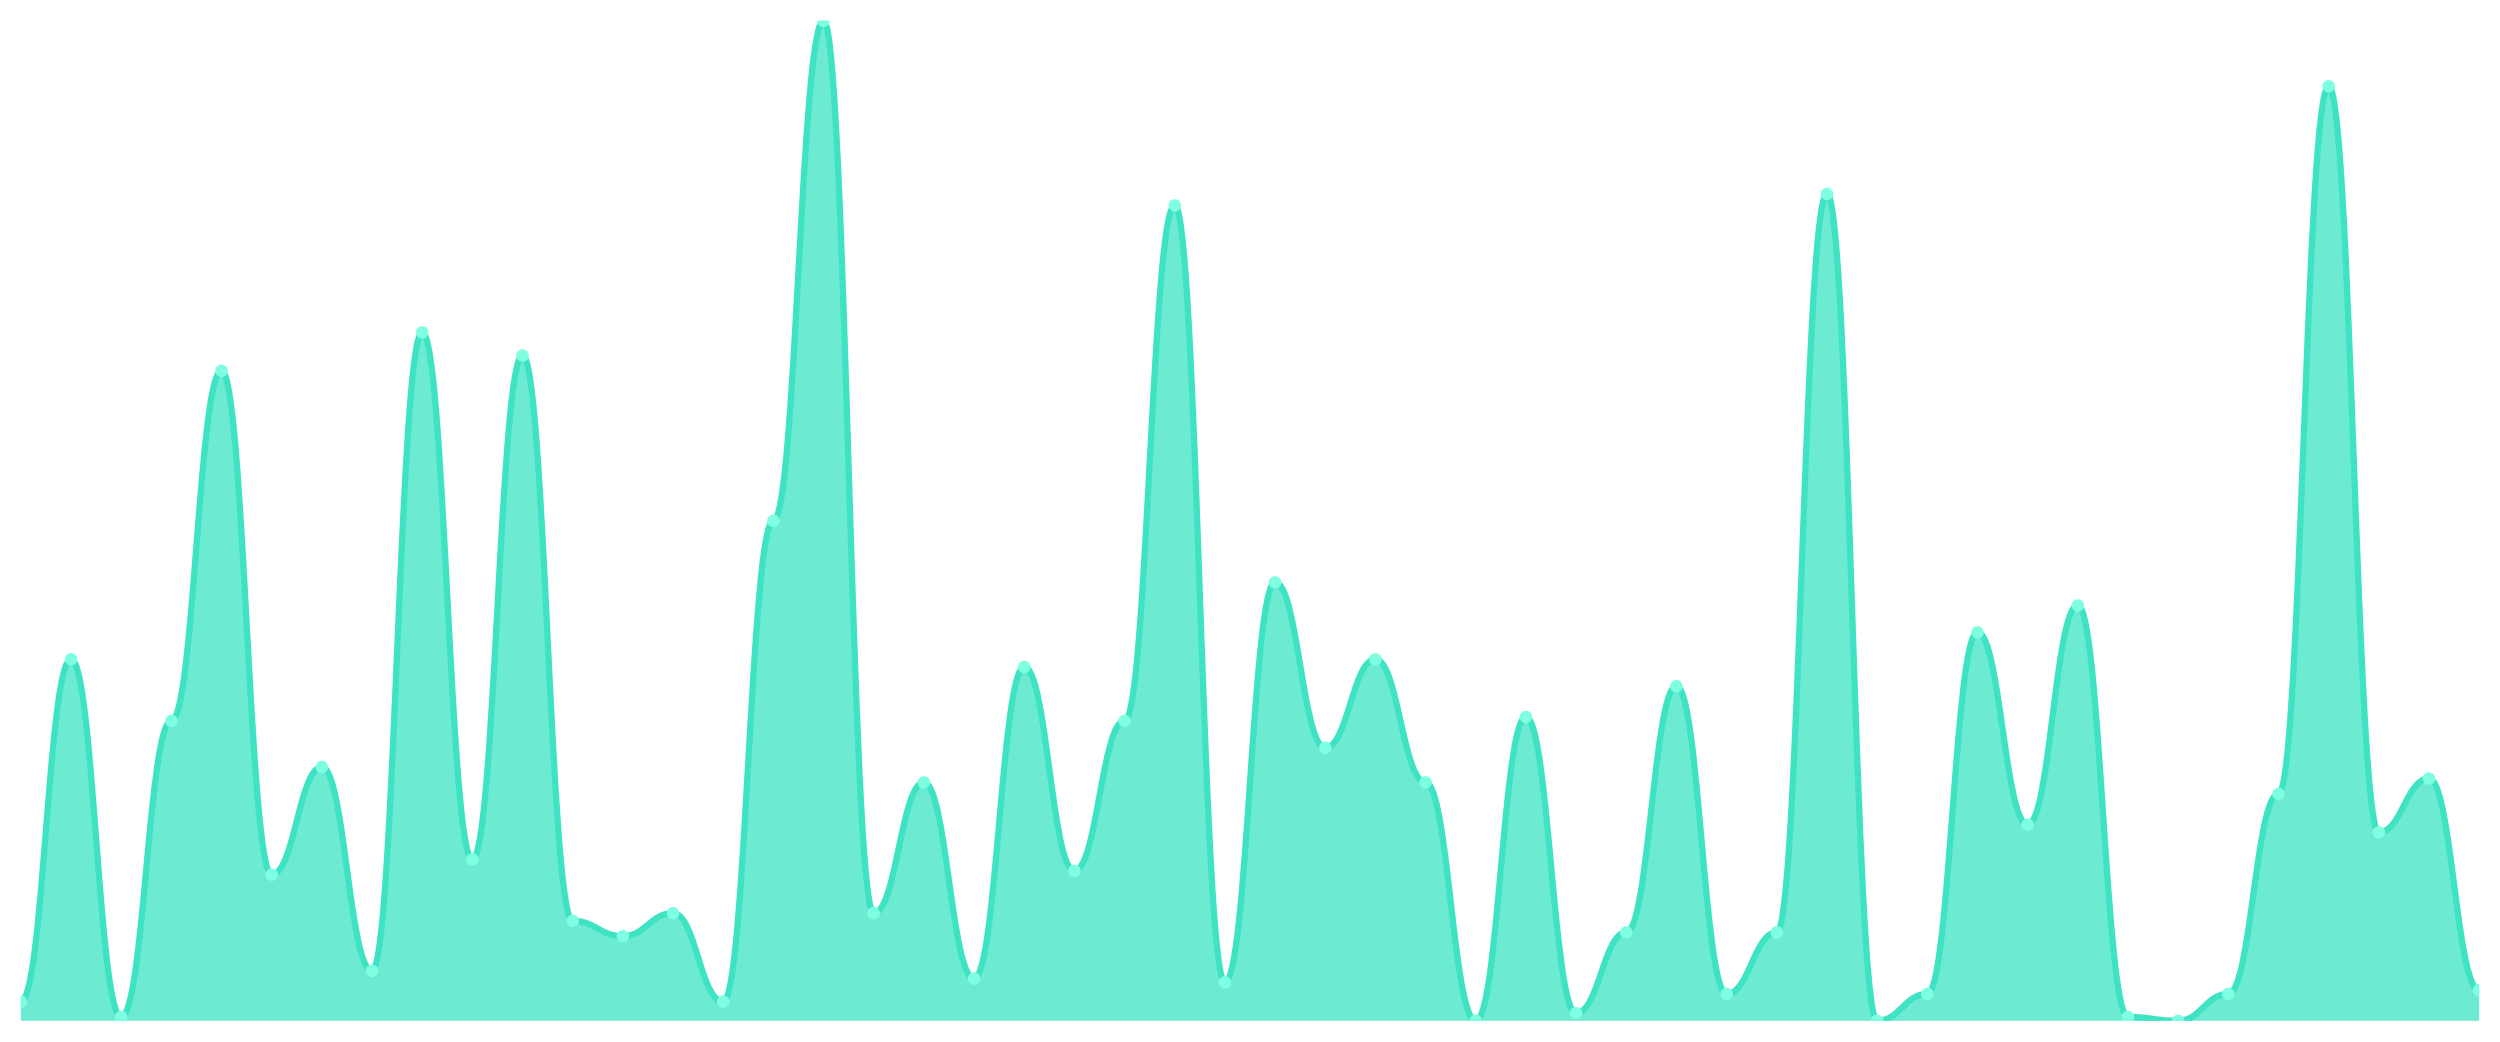
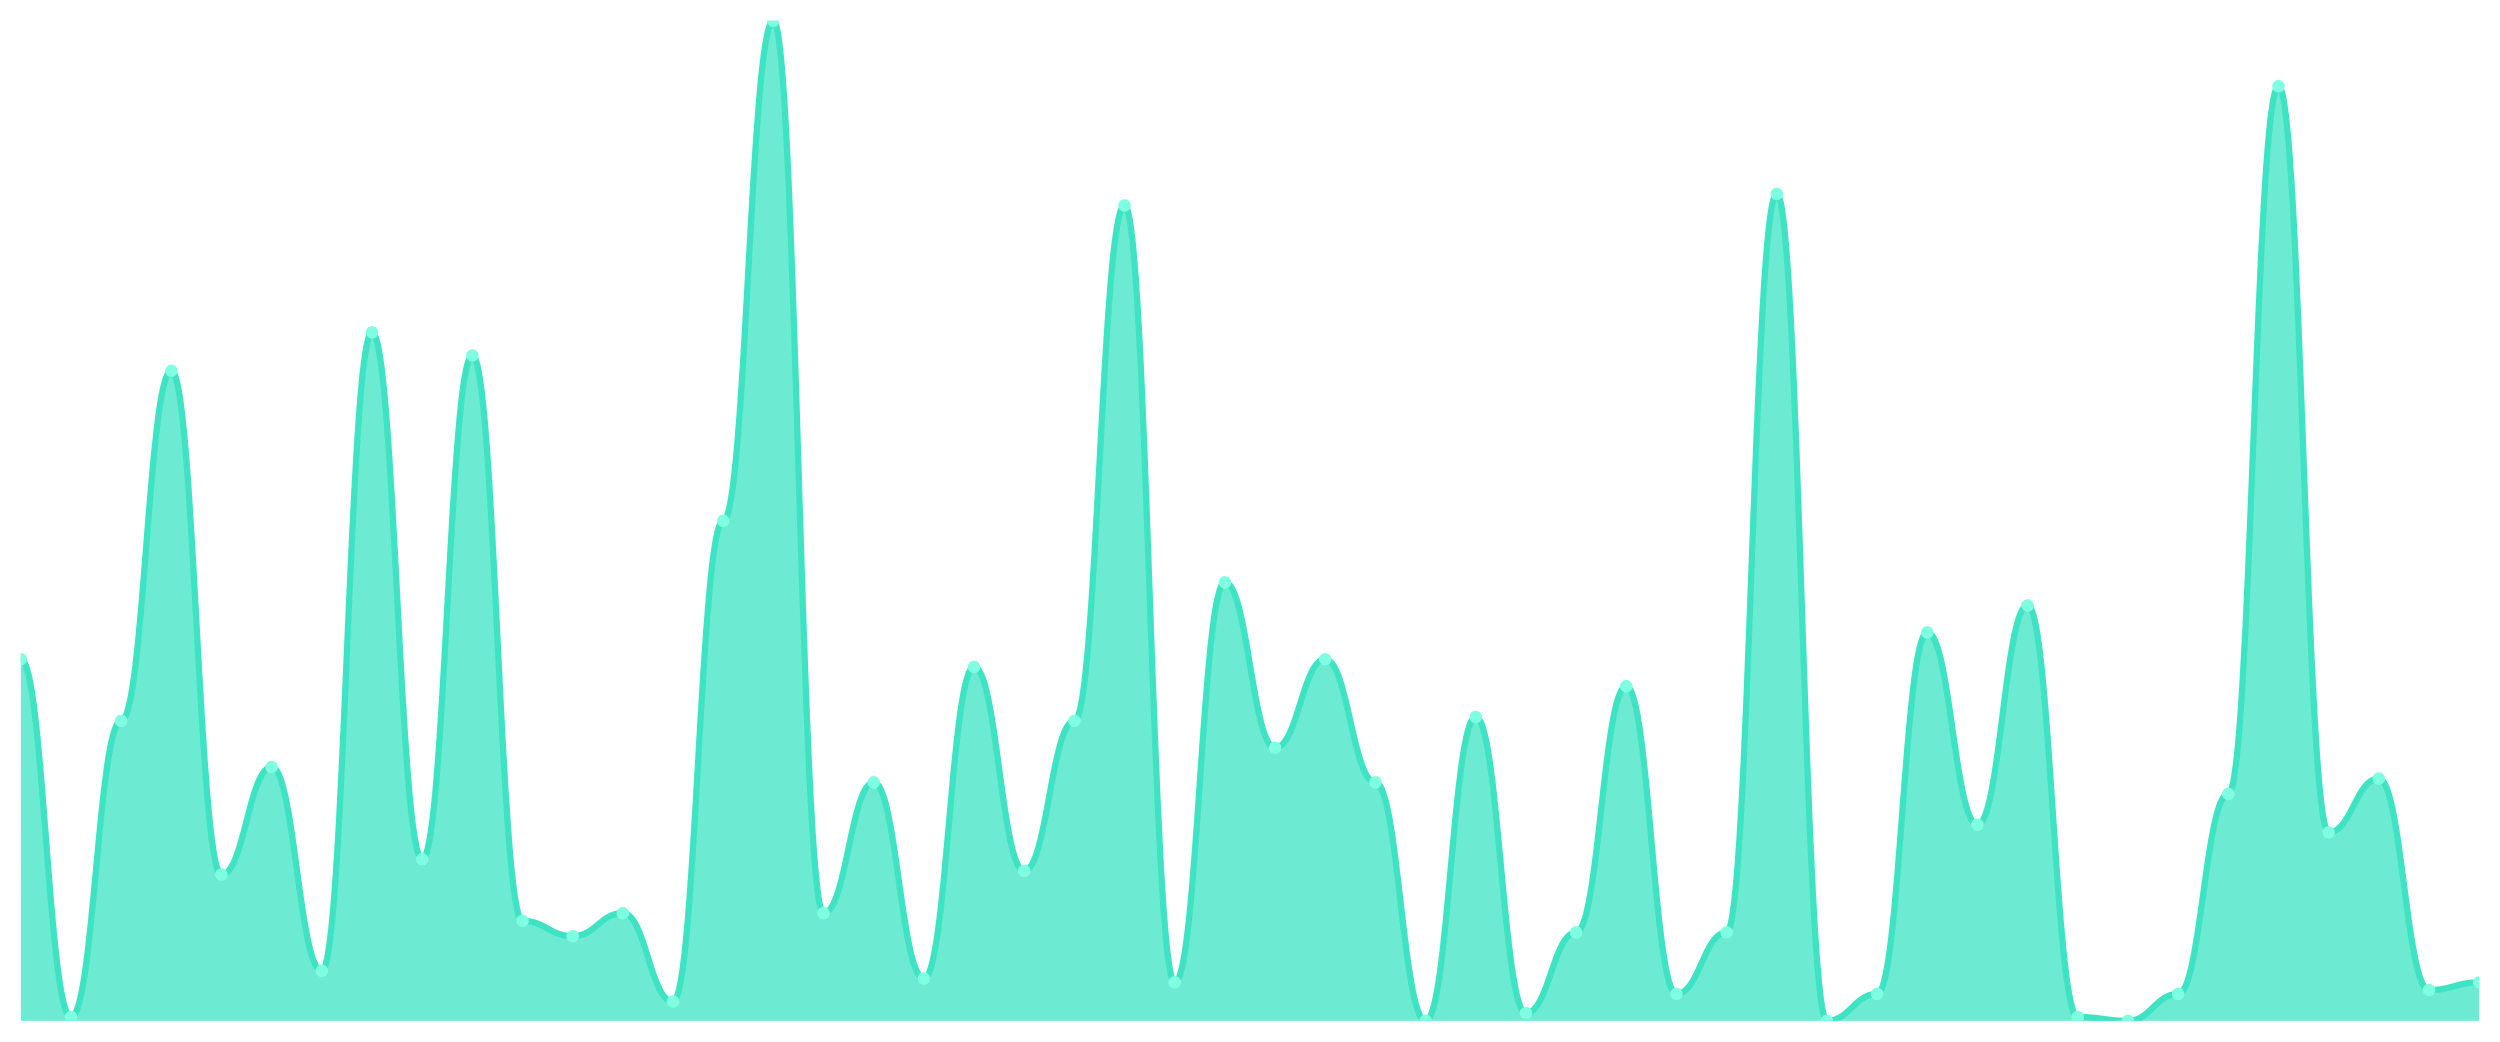
<svg xmlns="http://www.w3.org/2000/svg" viewBox="0 0 1200 500" width="1200" height="500">
  <defs>
    <clipPath id="c">
      <rect x="10" y="10" width="1180" height="480" />
    </clipPath>
  </defs>
  <rect width="1200" height="500" fill="none" />
  <g clip-path="url(#c)">
-     <path d="M 10,490 L 10,480.769 C 20.837,480.769 23.245,316.462 34.082,316.462 C 44.918,316.462 47.327,488.154 58.163,488.154 C 69,488.154 71.408,346 82.245,346 C 93.082,346 95.49,178 106.327,178 C 117.163,178 119.571,419.846 130.408,419.846 C 141.245,419.846 143.653,368.154 154.49,368.154 C 165.327,368.154 167.735,466 178.571,466 C 189.408,466 191.816,159.538 202.653,159.538 C 213.49,159.538 215.898,412.462 226.735,412.462 C 237.571,412.462 239.98,170.615 250.816,170.615 C 261.653,170.615 264.061,442 274.898,442 C 285.735,442 288.143,449.385 298.98,449.385 C 309.816,449.385 312.224,438.308 323.061,438.308 C 333.898,438.308 336.306,480.769 347.143,480.769 C 357.98,480.769 360.388,250 371.224,250 C 382.061,250 384.469,10 395.306,10 C 406.143,10 408.551,438.308 419.388,438.308 C 430.224,438.308 432.633,375.538 443.469,375.538 C 454.306,375.538 456.714,469.692 467.551,469.692 C 478.388,469.692 480.796,320.154 491.633,320.154 C 502.469,320.154 504.878,418 515.714,418 C 526.551,418 528.959,346 539.796,346 C 550.633,346 553.041,98.615 563.878,98.615 C 574.714,98.615 577.122,471.538 587.959,471.538 C 598.796,471.538 601.204,279.538 612.041,279.538 C 622.878,279.538 625.286,358.923 636.122,358.923 C 646.959,358.923 649.367,316.462 660.204,316.462 C 671.041,316.462 673.449,375.538 684.286,375.538 C 695.122,375.538 697.531,490 708.367,490 C 719.204,490 721.612,344.154 732.449,344.154 C 743.286,344.154 745.694,486.308 756.531,486.308 C 767.367,486.308 769.776,447.538 780.612,447.538 C 791.449,447.538 793.857,329.385 804.694,329.385 C 815.531,329.385 817.939,477.077 828.776,477.077 C 839.612,477.077 842.02,447.538 852.857,447.538 C 863.694,447.538 866.102,93.077 876.939,93.077 C 887.776,93.077 890.184,490 901.02,490 C 911.857,490 914.265,477.077 925.102,477.077 C 935.939,477.077 938.347,303.538 949.184,303.538 C 960.02,303.538 962.429,395.846 973.265,395.846 C 984.102,395.846 986.51,290.615 997.347,290.615 C 1008.184,290.615 1010.592,488.154 1021.429,488.154 C 1032.265,488.154 1034.673,490 1045.51,490 C 1056.347,490 1058.755,477.077 1069.592,477.077 C 1080.429,477.077 1082.837,381.077 1093.673,381.077 C 1104.51,381.077 1106.918,41.385 1117.755,41.385 C 1128.592,41.385 1131,399.538 1141.837,399.538 C 1152.673,399.538 1155.082,373.692 1165.918,373.692 C 1176.755,373.692 1179.163,475.231 1190,475.231 L 1190,490 Z" fill="rgba(61,227,195,0.75)" />
-     <path d="M 10,480.769 C 20.837,480.769 23.245,316.462 34.082,316.462 C 44.918,316.462 47.327,488.154 58.163,488.154 C 69,488.154 71.408,346 82.245,346 C 93.082,346 95.49,178 106.327,178 C 117.163,178 119.571,419.846 130.408,419.846 C 141.245,419.846 143.653,368.154 154.49,368.154 C 165.327,368.154 167.735,466 178.571,466 C 189.408,466 191.816,159.538 202.653,159.538 C 213.49,159.538 215.898,412.462 226.735,412.462 C 237.571,412.462 239.98,170.615 250.816,170.615 C 261.653,170.615 264.061,442 274.898,442 C 285.735,442 288.143,449.385 298.98,449.385 C 309.816,449.385 312.224,438.308 323.061,438.308 C 333.898,438.308 336.306,480.769 347.143,480.769 C 357.98,480.769 360.388,250 371.224,250 C 382.061,250 384.469,10 395.306,10 C 406.143,10 408.551,438.308 419.388,438.308 C 430.224,438.308 432.633,375.538 443.469,375.538 C 454.306,375.538 456.714,469.692 467.551,469.692 C 478.388,469.692 480.796,320.154 491.633,320.154 C 502.469,320.154 504.878,418 515.714,418 C 526.551,418 528.959,346 539.796,346 C 550.633,346 553.041,98.615 563.878,98.615 C 574.714,98.615 577.122,471.538 587.959,471.538 C 598.796,471.538 601.204,279.538 612.041,279.538 C 622.878,279.538 625.286,358.923 636.122,358.923 C 646.959,358.923 649.367,316.462 660.204,316.462 C 671.041,316.462 673.449,375.538 684.286,375.538 C 695.122,375.538 697.531,490 708.367,490 C 719.204,490 721.612,344.154 732.449,344.154 C 743.286,344.154 745.694,486.308 756.531,486.308 C 767.367,486.308 769.776,447.538 780.612,447.538 C 791.449,447.538 793.857,329.385 804.694,329.385 C 815.531,329.385 817.939,477.077 828.776,477.077 C 839.612,477.077 842.02,447.538 852.857,447.538 C 863.694,447.538 866.102,93.077 876.939,93.077 C 887.776,93.077 890.184,490 901.02,490 C 911.857,490 914.265,477.077 925.102,477.077 C 935.939,477.077 938.347,303.538 949.184,303.538 C 960.02,303.538 962.429,395.846 973.265,395.846 C 984.102,395.846 986.51,290.615 997.347,290.615 C 1008.184,290.615 1010.592,488.154 1021.429,488.154 C 1032.265,488.154 1034.673,490 1045.51,490 C 1056.347,490 1058.755,477.077 1069.592,477.077 C 1080.429,477.077 1082.837,381.077 1093.673,381.077 C 1104.51,381.077 1106.918,41.385 1117.755,41.385 C 1128.592,41.385 1131,399.538 1141.837,399.538 C 1152.673,399.538 1155.082,373.692 1165.918,373.692 C 1176.755,373.692 1179.163,475.231 1190,475.231" fill="none" stroke="#3de3c3" stroke-width="3" stroke-linecap="round" stroke-linejoin="round" />
-     <circle cx="10" cy="480.769" r="3" fill="#7fffe1" />
-     <circle cx="34.082" cy="316.462" r="3" fill="#7fffe1" />
-     <circle cx="58.163" cy="488.154" r="3" fill="#7fffe1" />
-     <circle cx="82.245" cy="346" r="3" fill="#7fffe1" />
-     <circle cx="106.327" cy="178" r="3" fill="#7fffe1" />
-     <circle cx="130.408" cy="419.846" r="3" fill="#7fffe1" />
-     <circle cx="154.49" cy="368.154" r="3" fill="#7fffe1" />
-     <circle cx="178.571" cy="466" r="3" fill="#7fffe1" />
-     <circle cx="202.653" cy="159.538" r="3" fill="#7fffe1" />
-     <circle cx="226.735" cy="412.462" r="3" fill="#7fffe1" />
-     <circle cx="250.816" cy="170.615" r="3" fill="#7fffe1" />
-     <circle cx="274.898" cy="442" r="3" fill="#7fffe1" />
-     <circle cx="298.98" cy="449.385" r="3" fill="#7fffe1" />
-     <circle cx="323.061" cy="438.308" r="3" fill="#7fffe1" />
-     <circle cx="347.143" cy="480.769" r="3" fill="#7fffe1" />
-     <circle cx="371.224" cy="250" r="3" fill="#7fffe1" />
-     <circle cx="395.306" cy="10" r="3" fill="#7fffe1" />
-     <circle cx="419.388" cy="438.308" r="3" fill="#7fffe1" />
-     <circle cx="443.469" cy="375.538" r="3" fill="#7fffe1" />
-     <circle cx="467.551" cy="469.692" r="3" fill="#7fffe1" />
-     <circle cx="491.633" cy="320.154" r="3" fill="#7fffe1" />
-     <circle cx="515.714" cy="418" r="3" fill="#7fffe1" />
-     <circle cx="539.796" cy="346" r="3" fill="#7fffe1" />
-     <circle cx="563.878" cy="98.615" r="3" fill="#7fffe1" />
-     <circle cx="587.959" cy="471.538" r="3" fill="#7fffe1" />
-     <circle cx="612.041" cy="279.538" r="3" fill="#7fffe1" />
-     <circle cx="636.122" cy="358.923" r="3" fill="#7fffe1" />
-     <circle cx="660.204" cy="316.462" r="3" fill="#7fffe1" />
-     <circle cx="684.286" cy="375.538" r="3" fill="#7fffe1" />
-     <circle cx="708.367" cy="490" r="3" fill="#7fffe1" />
-     <circle cx="732.449" cy="344.154" r="3" fill="#7fffe1" />
-     <circle cx="756.531" cy="486.308" r="3" fill="#7fffe1" />
-     <circle cx="780.612" cy="447.538" r="3" fill="#7fffe1" />
-     <circle cx="804.694" cy="329.385" r="3" fill="#7fffe1" />
-     <circle cx="828.776" cy="477.077" r="3" fill="#7fffe1" />
-     <circle cx="852.857" cy="447.538" r="3" fill="#7fffe1" />
-     <circle cx="876.939" cy="93.077" r="3" fill="#7fffe1" />
-     <circle cx="901.02" cy="490" r="3" fill="#7fffe1" />
-     <circle cx="925.102" cy="477.077" r="3" fill="#7fffe1" />
-     <circle cx="949.184" cy="303.538" r="3" fill="#7fffe1" />
-     <circle cx="973.265" cy="395.846" r="3" fill="#7fffe1" />
-     <circle cx="997.347" cy="290.615" r="3" fill="#7fffe1" />
-     <circle cx="1021.429" cy="488.154" r="3" fill="#7fffe1" />
-     <circle cx="1045.51" cy="490" r="3" fill="#7fffe1" />
-     <circle cx="1069.592" cy="477.077" r="3" fill="#7fffe1" />
-     <circle cx="1093.673" cy="381.077" r="3" fill="#7fffe1" />
-     <circle cx="1117.755" cy="41.385" r="3" fill="#7fffe1" />
-     <circle cx="1141.837" cy="399.538" r="3" fill="#7fffe1" />
-     <circle cx="1165.918" cy="373.692" r="3" fill="#7fffe1" />
-     <circle cx="1190" cy="475.231" r="3" fill="#7fffe1" />
+     <path d="M 10,490 L 10,316.462 C 20.837,316.462 23.245,488.154 34.082,488.154 C 44.918,488.154 47.327,346 58.163,346 C 69,346 71.408,178 82.245,178 C 93.082,178 95.49,419.846 106.327,419.846 C 117.163,419.846 119.571,368.154 130.408,368.154 C 141.245,368.154 143.653,466 154.49,466 C 165.327,466 167.735,159.538 178.571,159.538 C 189.408,159.538 191.816,412.462 202.653,412.462 C 213.49,412.462 215.898,170.615 226.735,170.615 C 237.571,170.615 239.98,442 250.816,442 C 261.653,442 264.061,449.385 274.898,449.385 C 285.735,449.385 288.143,438.308 298.98,438.308 C 309.816,438.308 312.224,480.769 323.061,480.769 C 333.898,480.769 336.306,250 347.143,250 C 357.98,250 360.388,10 371.224,10 C 382.061,10 384.469,438.308 395.306,438.308 C 406.143,438.308 408.551,375.538 419.388,375.538 C 430.224,375.538 432.633,469.692 443.469,469.692 C 454.306,469.692 456.714,320.154 467.551,320.154 C 478.388,320.154 480.796,418 491.633,418 C 502.469,418 504.878,346 515.714,346 C 526.551,346 528.959,98.615 539.796,98.615 C 550.633,98.615 553.041,471.538 563.878,471.538 C 574.714,471.538 577.122,279.538 587.959,279.538 C 598.796,279.538 601.204,358.923 612.041,358.923 C 622.878,358.923 625.286,316.462 636.122,316.462 C 646.959,316.462 649.367,375.538 660.204,375.538 C 671.041,375.538 673.449,490 684.286,490 C 695.122,490 697.531,344.154 708.367,344.154 C 719.204,344.154 721.612,486.308 732.449,486.308 C 743.286,486.308 745.694,447.538 756.531,447.538 C 767.367,447.538 769.776,329.385 780.612,329.385 C 791.449,329.385 793.857,477.077 804.694,477.077 C 815.531,477.077 817.939,447.538 828.776,447.538 C 839.612,447.538 842.02,93.077 852.857,93.077 C 863.694,93.077 866.102,490 876.939,490 C 887.776,490 890.184,477.077 901.02,477.077 C 911.857,477.077 914.265,303.538 925.102,303.538 C 935.939,303.538 938.347,395.846 949.184,395.846 C 960.02,395.846 962.429,290.615 973.265,290.615 C 984.102,290.615 986.51,488.154 997.347,488.154 C 1008.184,488.154 1010.592,490 1021.429,490 C 1032.265,490 1034.673,477.077 1045.51,477.077 C 1056.347,477.077 1058.755,381.077 1069.592,381.077 C 1080.429,381.077 1082.837,41.385 1093.673,41.385 C 1104.51,41.385 1106.918,399.538 1117.755,399.538 C 1128.592,399.538 1131,373.692 1141.837,373.692 C 1152.673,373.692 1155.082,475.231 1165.918,475.231 C 1176.755,475.231 1179.163,471.538 1190,471.538 L 1190,490 Z" fill="rgba(61,227,195,0.75)" />
+     <path d="M 10,316.462 C 20.837,316.462 23.245,488.154 34.082,488.154 C 44.918,488.154 47.327,346 58.163,346 C 69,346 71.408,178 82.245,178 C 93.082,178 95.49,419.846 106.327,419.846 C 117.163,419.846 119.571,368.154 130.408,368.154 C 141.245,368.154 143.653,466 154.49,466 C 165.327,466 167.735,159.538 178.571,159.538 C 189.408,159.538 191.816,412.462 202.653,412.462 C 213.49,412.462 215.898,170.615 226.735,170.615 C 237.571,170.615 239.98,442 250.816,442 C 261.653,442 264.061,449.385 274.898,449.385 C 285.735,449.385 288.143,438.308 298.98,438.308 C 309.816,438.308 312.224,480.769 323.061,480.769 C 333.898,480.769 336.306,250 347.143,250 C 357.98,250 360.388,10 371.224,10 C 382.061,10 384.469,438.308 395.306,438.308 C 406.143,438.308 408.551,375.538 419.388,375.538 C 430.224,375.538 432.633,469.692 443.469,469.692 C 454.306,469.692 456.714,320.154 467.551,320.154 C 478.388,320.154 480.796,418 491.633,418 C 502.469,418 504.878,346 515.714,346 C 526.551,346 528.959,98.615 539.796,98.615 C 550.633,98.615 553.041,471.538 563.878,471.538 C 574.714,471.538 577.122,279.538 587.959,279.538 C 598.796,279.538 601.204,358.923 612.041,358.923 C 622.878,358.923 625.286,316.462 636.122,316.462 C 646.959,316.462 649.367,375.538 660.204,375.538 C 671.041,375.538 673.449,490 684.286,490 C 695.122,490 697.531,344.154 708.367,344.154 C 719.204,344.154 721.612,486.308 732.449,486.308 C 743.286,486.308 745.694,447.538 756.531,447.538 C 767.367,447.538 769.776,329.385 780.612,329.385 C 791.449,329.385 793.857,477.077 804.694,477.077 C 815.531,477.077 817.939,447.538 828.776,447.538 C 839.612,447.538 842.02,93.077 852.857,93.077 C 863.694,93.077 866.102,490 876.939,490 C 887.776,490 890.184,477.077 901.02,477.077 C 911.857,477.077 914.265,303.538 925.102,303.538 C 935.939,303.538 938.347,395.846 949.184,395.846 C 960.02,395.846 962.429,290.615 973.265,290.615 C 984.102,290.615 986.51,488.154 997.347,488.154 C 1008.184,488.154 1010.592,490 1021.429,490 C 1032.265,490 1034.673,477.077 1045.51,477.077 C 1056.347,477.077 1058.755,381.077 1069.592,381.077 C 1080.429,381.077 1082.837,41.385 1093.673,41.385 C 1104.51,41.385 1106.918,399.538 1117.755,399.538 C 1128.592,399.538 1131,373.692 1141.837,373.692 C 1152.673,373.692 1155.082,475.231 1165.918,475.231 C 1176.755,475.231 1179.163,471.538 1190,471.538" fill="none" stroke="#3de3c3" stroke-width="3" stroke-linecap="round" stroke-linejoin="round" />
+     <circle cx="10" cy="316.462" r="3" fill="#7fffe1" />
+     <circle cx="34.082" cy="488.154" r="3" fill="#7fffe1" />
+     <circle cx="58.163" cy="346" r="3" fill="#7fffe1" />
+     <circle cx="82.245" cy="178" r="3" fill="#7fffe1" />
+     <circle cx="106.327" cy="419.846" r="3" fill="#7fffe1" />
+     <circle cx="130.408" cy="368.154" r="3" fill="#7fffe1" />
+     <circle cx="154.49" cy="466" r="3" fill="#7fffe1" />
+     <circle cx="178.571" cy="159.538" r="3" fill="#7fffe1" />
+     <circle cx="202.653" cy="412.462" r="3" fill="#7fffe1" />
+     <circle cx="226.735" cy="170.615" r="3" fill="#7fffe1" />
+     <circle cx="250.816" cy="442" r="3" fill="#7fffe1" />
+     <circle cx="274.898" cy="449.385" r="3" fill="#7fffe1" />
+     <circle cx="298.98" cy="438.308" r="3" fill="#7fffe1" />
+     <circle cx="323.061" cy="480.769" r="3" fill="#7fffe1" />
+     <circle cx="347.143" cy="250" r="3" fill="#7fffe1" />
+     <circle cx="371.224" cy="10" r="3" fill="#7fffe1" />
+     <circle cx="395.306" cy="438.308" r="3" fill="#7fffe1" />
+     <circle cx="419.388" cy="375.538" r="3" fill="#7fffe1" />
+     <circle cx="443.469" cy="469.692" r="3" fill="#7fffe1" />
+     <circle cx="467.551" cy="320.154" r="3" fill="#7fffe1" />
+     <circle cx="491.633" cy="418" r="3" fill="#7fffe1" />
+     <circle cx="515.714" cy="346" r="3" fill="#7fffe1" />
+     <circle cx="539.796" cy="98.615" r="3" fill="#7fffe1" />
+     <circle cx="563.878" cy="471.538" r="3" fill="#7fffe1" />
+     <circle cx="587.959" cy="279.538" r="3" fill="#7fffe1" />
+     <circle cx="612.041" cy="358.923" r="3" fill="#7fffe1" />
+     <circle cx="636.122" cy="316.462" r="3" fill="#7fffe1" />
+     <circle cx="660.204" cy="375.538" r="3" fill="#7fffe1" />
+     <circle cx="684.286" cy="490" r="3" fill="#7fffe1" />
+     <circle cx="708.367" cy="344.154" r="3" fill="#7fffe1" />
+     <circle cx="732.449" cy="486.308" r="3" fill="#7fffe1" />
+     <circle cx="756.531" cy="447.538" r="3" fill="#7fffe1" />
+     <circle cx="780.612" cy="329.385" r="3" fill="#7fffe1" />
+     <circle cx="804.694" cy="477.077" r="3" fill="#7fffe1" />
+     <circle cx="828.776" cy="447.538" r="3" fill="#7fffe1" />
+     <circle cx="852.857" cy="93.077" r="3" fill="#7fffe1" />
+     <circle cx="876.939" cy="490" r="3" fill="#7fffe1" />
+     <circle cx="901.02" cy="477.077" r="3" fill="#7fffe1" />
+     <circle cx="925.102" cy="303.538" r="3" fill="#7fffe1" />
+     <circle cx="949.184" cy="395.846" r="3" fill="#7fffe1" />
+     <circle cx="973.265" cy="290.615" r="3" fill="#7fffe1" />
+     <circle cx="997.347" cy="488.154" r="3" fill="#7fffe1" />
+     <circle cx="1021.429" cy="490" r="3" fill="#7fffe1" />
+     <circle cx="1045.51" cy="477.077" r="3" fill="#7fffe1" />
+     <circle cx="1069.592" cy="381.077" r="3" fill="#7fffe1" />
+     <circle cx="1093.673" cy="41.385" r="3" fill="#7fffe1" />
+     <circle cx="1117.755" cy="399.538" r="3" fill="#7fffe1" />
+     <circle cx="1141.837" cy="373.692" r="3" fill="#7fffe1" />
+     <circle cx="1165.918" cy="475.231" r="3" fill="#7fffe1" />
+     <circle cx="1190" cy="471.538" r="3" fill="#7fffe1" />
  </g>
</svg>
